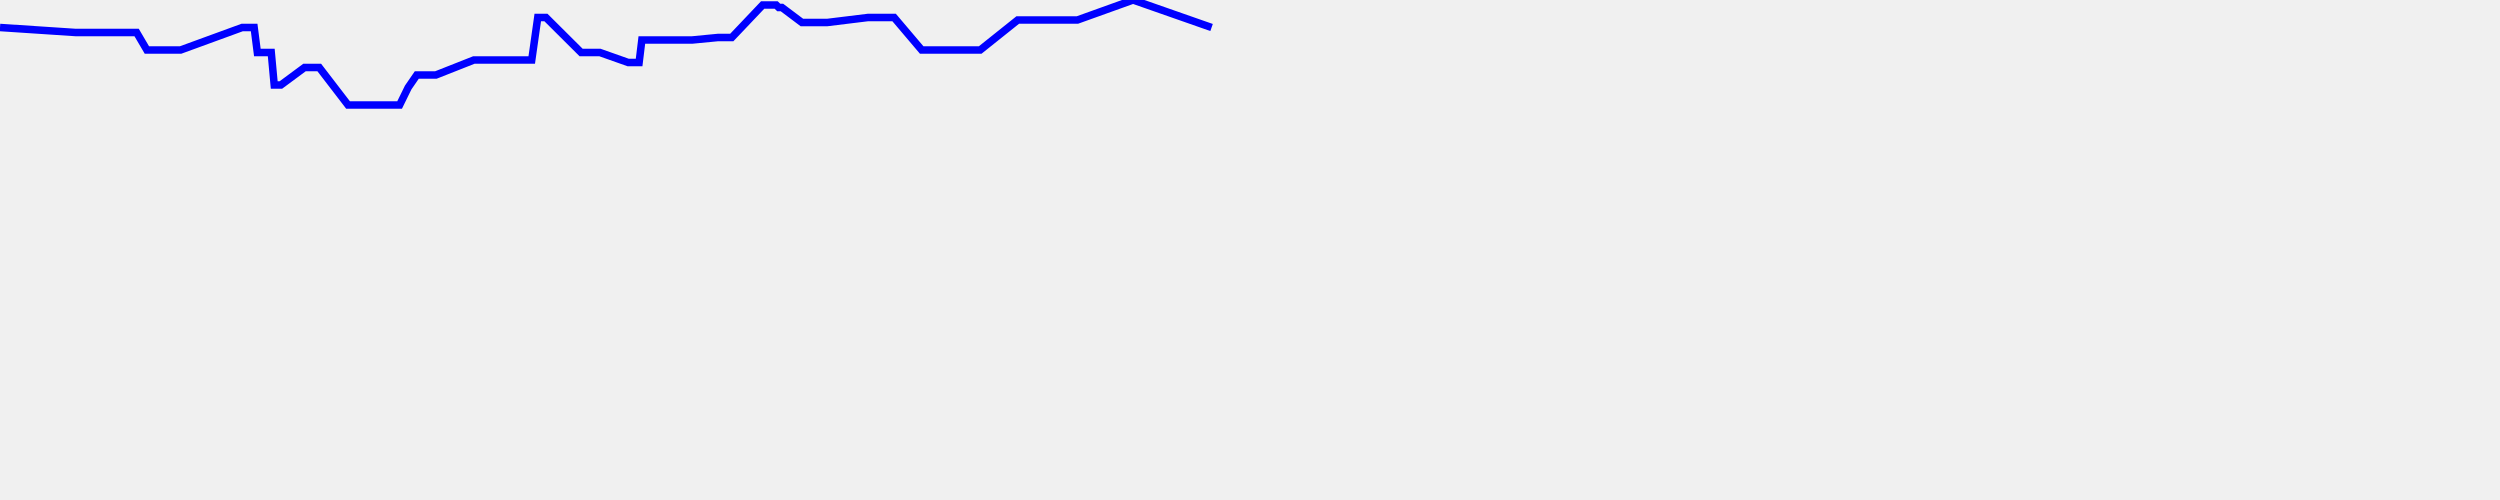
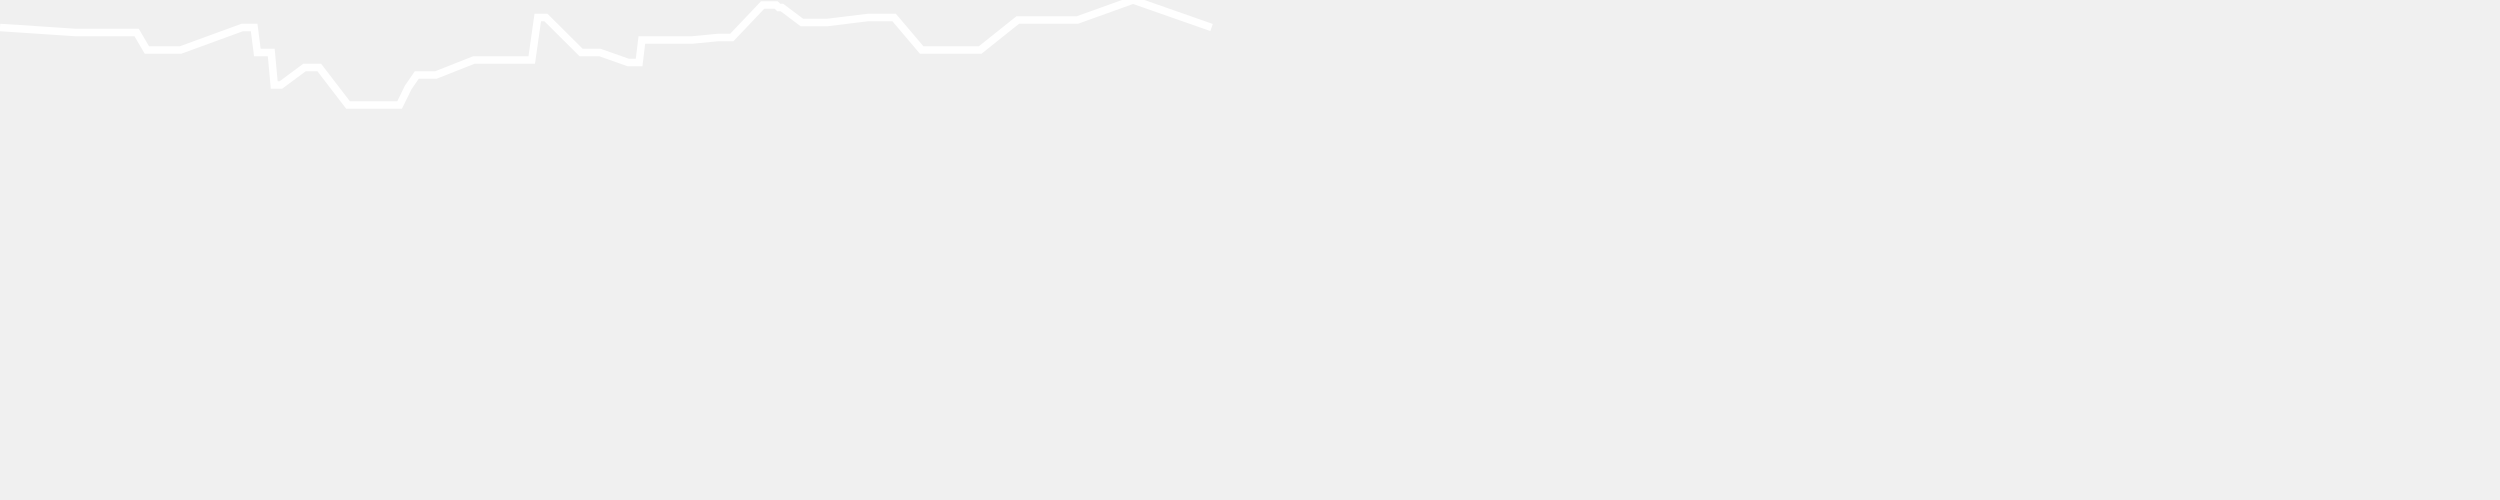
<svg xmlns="http://www.w3.org/2000/svg" baseProfile="full" height="200px" version="1.1" width="1000px">
  <defs />
-   <path d="M 0 11.0 L 30.246 13.0 L 39.143 13.0 L 40.213 13.0 L 41.117 13.0 L 42.025 13.0 L 42.903 13.0 L 43.805 13.0 L 44.867 13.0 L 46.355 13.0 L 48.545 13.0 L 54.646 13.0 L 58.753 20.0 L 62.557 20.0 L 66.603 20.0 L 69.772 20.0 L 72.241 20.0 L 96.874 11.0 L 98.559 11.0 L 100.118 11.0 L 101.658 11.0 L 102.941 21.0 L 104.341 21.0 L 105.539 21.0 L 106.647 21.0 L 107.496 21.0 L 108.498 21.0 L 109.691 34.0 L 110.354 34.0 L 111.369 34.0 L 112.349 34.0 L 121.804 27.0 L 123.275 27.0 L 124.322 27.0 L 125.282 27.0 L 126.506 27.0 L 127.701 27.0 L 139.216 42.0 L 159.843 42.0 L 163.273 35.0 L 166.714 30.0 L 170.767 30.0 L 171.722 30.0 L 172.579 30.0 L 173.386 30.0 L 174.352 30.0 L 189.546 24.0 L 190.633 24.0 L 191.686 24.0 L 192.808 24.0 L 193.992 24.0 L 195.418 24.0 L 197.006 24.0 L 198.571 24.0 L 200.063 24.0 L 201.903 24.0 L 203.697 24.0 L 205.922 24.0 L 208.556 24.0 L 210.453 24.0 L 212.694 24.0 L 215.105 7.0 L 218.371 7.0 L 232.44 21.0 L 233.399 21.0 L 234.045 21.0 L 234.708 21.0 L 235.521 21.0 L 236.65 21.0 L 237.579 21.0 L 238.131 21.0 L 238.984 21.0 L 239.967 21.0 L 251.273 25.0 L 252.94 25.0 L 253.804 25.0 L 254.631 25.0 L 255.642 25.0 L 256.736 16.0 L 258.766 16.0 L 267.388 16.0 L 269.229 16.0 L 270.464 16.0 L 271.547 16.0 L 272.771 16.0 L 273.622 16.0 L 274.628 16.0 L 275.668 16.0 L 276.838 16.0 L 287.189 15.0 L 288.99 15.0 L 290.134 15.0 L 291.395 15.0 L 292.712 15.0 L 305.06 2.0 L 306.653 2.0 L 307.62 2.0 L 308.512 2.0 L 309.469 2.0 L 310.465 2.0 L 311.5 3.0 L 312.768 3.0 L 320.756 9.0 L 330.885 9.0 L 347.184 7.0 L 352.668 7.0 L 353.817 7.0 L 354.822 7.0 L 355.778 7.0 L 356.671 7.0 L 357.645 7.0 L 368.673 20.0 L 370.376 20.0 L 378.012 20.0 L 379.264 20.0 L 380.489 20.0 L 381.926 20.0 L 383.17 20.0 L 384.909 20.0 L 386.159 20.0 L 387.236 20.0 L 388.053 20.0 L 389.009 20.0 L 389.964 20.0 L 391.032 20.0 L 392.079 20.0 L 407.101 8.0 L 409.957 8.0 L 411.034 8.0 L 412.282 8.0 L 413.624 8.0 L 414.857 8.0 L 416.052 8.0 L 417.271 8.0 L 418.677 8.0 L 420.683 8.0 L 422.643 8.0 L 424.722 8.0 L 426.92 8.0 L 428.948 8.0 L 430.966 8.0 L 453.232 0.0 L 484.63 11.0" fill="none" stroke="blue" stroke-width="3" />
+   <path d="M 0 11.0 L 30.246 13.0 L 39.143 13.0 L 40.213 13.0 L 41.117 13.0 L 42.025 13.0 L 42.903 13.0 L 43.805 13.0 L 44.867 13.0 L 46.355 13.0 L 48.545 13.0 L 54.646 13.0 L 58.753 20.0 L 62.557 20.0 L 66.603 20.0 L 69.772 20.0 L 72.241 20.0 L 96.874 11.0 L 98.559 11.0 L 100.118 11.0 L 101.658 11.0 L 102.941 21.0 L 104.341 21.0 L 105.539 21.0 L 106.647 21.0 L 107.496 21.0 L 108.498 21.0 L 109.691 34.0 L 110.354 34.0 L 111.369 34.0 L 112.349 34.0 L 121.804 27.0 L 123.275 27.0 L 124.322 27.0 L 125.282 27.0 L 126.506 27.0 L 127.701 27.0 L 139.216 42.0 L 159.843 42.0 L 163.273 35.0 L 166.714 30.0 L 170.767 30.0 L 171.722 30.0 L 172.579 30.0 L 173.386 30.0 L 174.352 30.0 L 189.546 24.0 L 190.633 24.0 L 191.686 24.0 L 192.808 24.0 L 193.992 24.0 L 195.418 24.0 L 197.006 24.0 L 198.571 24.0 L 200.063 24.0 L 201.903 24.0 L 203.697 24.0 L 205.922 24.0 L 208.556 24.0 L 210.453 24.0 L 212.694 24.0 L 215.105 7.0 L 218.371 7.0 L 232.44 21.0 L 233.399 21.0 L 234.045 21.0 L 234.708 21.0 L 235.521 21.0 L 236.65 21.0 L 237.579 21.0 L 238.131 21.0 L 238.984 21.0 L 239.967 21.0 L 251.273 25.0 L 252.94 25.0 L 253.804 25.0 L 254.631 25.0 L 255.642 25.0 L 256.736 16.0 L 258.766 16.0 L 267.388 16.0 L 269.229 16.0 L 270.464 16.0 L 271.547 16.0 L 272.771 16.0 L 273.622 16.0 L 274.628 16.0 L 275.668 16.0 L 276.838 16.0 L 287.189 15.0 L 288.99 15.0 L 290.134 15.0 L 291.395 15.0 L 292.712 15.0 L 305.06 2.0 L 306.653 2.0 L 307.62 2.0 L 308.512 2.0 L 309.469 2.0 L 310.465 2.0 L 311.5 3.0 L 312.768 3.0 L 320.756 9.0 L 330.885 9.0 L 347.184 7.0 L 352.668 7.0 L 353.817 7.0 L 354.822 7.0 L 355.778 7.0 L 356.671 7.0 L 357.645 7.0 L 368.673 20.0 L 370.376 20.0 L 378.012 20.0 L 379.264 20.0 L 380.489 20.0 L 381.926 20.0 L 383.17 20.0 L 384.909 20.0 L 386.159 20.0 L 387.236 20.0 L 388.053 20.0 L 389.009 20.0 L 389.964 20.0 L 391.032 20.0 L 392.079 20.0 L 407.101 8.0 L 409.957 8.0 L 411.034 8.0 L 412.282 8.0 L 413.624 8.0 L 414.857 8.0 L 416.052 8.0 L 417.271 8.0 L 418.677 8.0 L 420.683 8.0 L 422.643 8.0 L 424.722 8.0 L 426.92 8.0 L 428.948 8.0 L 430.966 8.0 L 453.232 0.0 L 484.63 11.0" fill="none" stroke="white" stroke-width="3" />
</svg>
